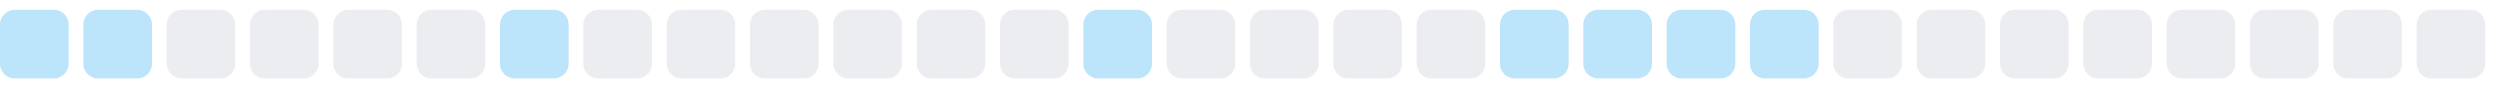
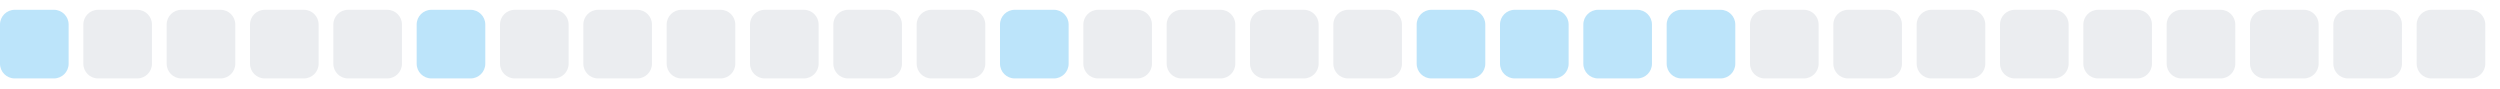
<svg xmlns="http://www.w3.org/2000/svg" width="255" height="9">
  <style>
        .level0 { fill: #ebedf0; }
        .level1 { fill: #bce4fa; }
        .level2 { fill: #75c7f7; }
        .level3 { fill: #30a9f2; }
        .level4 { fill: #008ee6; }
        @media (prefers-color-scheme: dark) {
          .level0 { fill: #161b22; }
          .level1 { fill: #0b3b5c; }
          .level2 { fill: #0a6299; }
          .level3 { fill: #008ee6; }
          .level4 { fill: #5bc4ff; }
        }
      </style>
  <rect x="0.0" y="1" width="7" height="7" rx="1.5" ry="1.5" class="level1" />
-   <rect x="8.5" y="1" width="7" height="7" rx="1.5" ry="1.5" class="level1" />
+   <rect x="8.5" y="1" width="7" height="7" rx="1.5" ry="1.5" class="level0" />
  <rect x="17.0" y="1" width="7" height="7" rx="1.5" ry="1.5" class="level0" />
  <rect x="25.5" y="1" width="7" height="7" rx="1.5" ry="1.5" class="level0" />
  <rect x="34.0" y="1" width="7" height="7" rx="1.5" ry="1.5" class="level0" />
-   <rect x="42.5" y="1" width="7" height="7" rx="1.5" ry="1.5" class="level0" />
-   <rect x="51.0" y="1" width="7" height="7" rx="1.5" ry="1.5" class="level1" />
+   <rect x="42.5" y="1" width="7" height="7" rx="1.5" ry="1.5" class="level1" />
+   <rect x="51.0" y="1" width="7" height="7" rx="1.5" ry="1.5" class="level0" />
  <rect x="59.5" y="1" width="7" height="7" rx="1.5" ry="1.5" class="level0" />
  <rect x="68.0" y="1" width="7" height="7" rx="1.5" ry="1.5" class="level0" />
  <rect x="76.5" y="1" width="7" height="7" rx="1.5" ry="1.5" class="level0" />
  <rect x="85.0" y="1" width="7" height="7" rx="1.5" ry="1.5" class="level0" />
  <rect x="93.5" y="1" width="7" height="7" rx="1.5" ry="1.5" class="level0" />
-   <rect x="102.0" y="1" width="7" height="7" rx="1.5" ry="1.5" class="level0" />
-   <rect x="110.5" y="1" width="7" height="7" rx="1.5" ry="1.5" class="level1" />
+   <rect x="102.0" y="1" width="7" height="7" rx="1.5" ry="1.5" class="level1" />
+   <rect x="110.5" y="1" width="7" height="7" rx="1.5" ry="1.5" class="level0" />
  <rect x="119.0" y="1" width="7" height="7" rx="1.5" ry="1.5" class="level0" />
  <rect x="127.5" y="1" width="7" height="7" rx="1.5" ry="1.5" class="level0" />
  <rect x="136.0" y="1" width="7" height="7" rx="1.5" ry="1.5" class="level0" />
-   <rect x="144.5" y="1" width="7" height="7" rx="1.5" ry="1.5" class="level0" />
+   <rect x="144.5" y="1" width="7" height="7" rx="1.5" ry="1.5" class="level1" />
  <rect x="153.0" y="1" width="7" height="7" rx="1.5" ry="1.5" class="level1" />
  <rect x="161.5" y="1" width="7" height="7" rx="1.5" ry="1.5" class="level1" />
  <rect x="170.0" y="1" width="7" height="7" rx="1.5" ry="1.5" class="level1" />
-   <rect x="178.5" y="1" width="7" height="7" rx="1.5" ry="1.5" class="level1" />
+   <rect x="178.5" y="1" width="7" height="7" rx="1.5" ry="1.5" class="level0" />
  <rect x="187.0" y="1" width="7" height="7" rx="1.5" ry="1.5" class="level0" />
  <rect x="195.5" y="1" width="7" height="7" rx="1.5" ry="1.5" class="level0" />
  <rect x="204.0" y="1" width="7" height="7" rx="1.5" ry="1.5" class="level0" />
  <rect x="212.5" y="1" width="7" height="7" rx="1.5" ry="1.5" class="level0" />
  <rect x="221.0" y="1" width="7" height="7" rx="1.5" ry="1.5" class="level0" />
  <rect x="229.5" y="1" width="7" height="7" rx="1.5" ry="1.5" class="level0" />
  <rect x="238.0" y="1" width="7" height="7" rx="1.5" ry="1.5" class="level0" />
  <rect x="246.5" y="1" width="7" height="7" rx="1.5" ry="1.5" class="level0" />
</svg>
